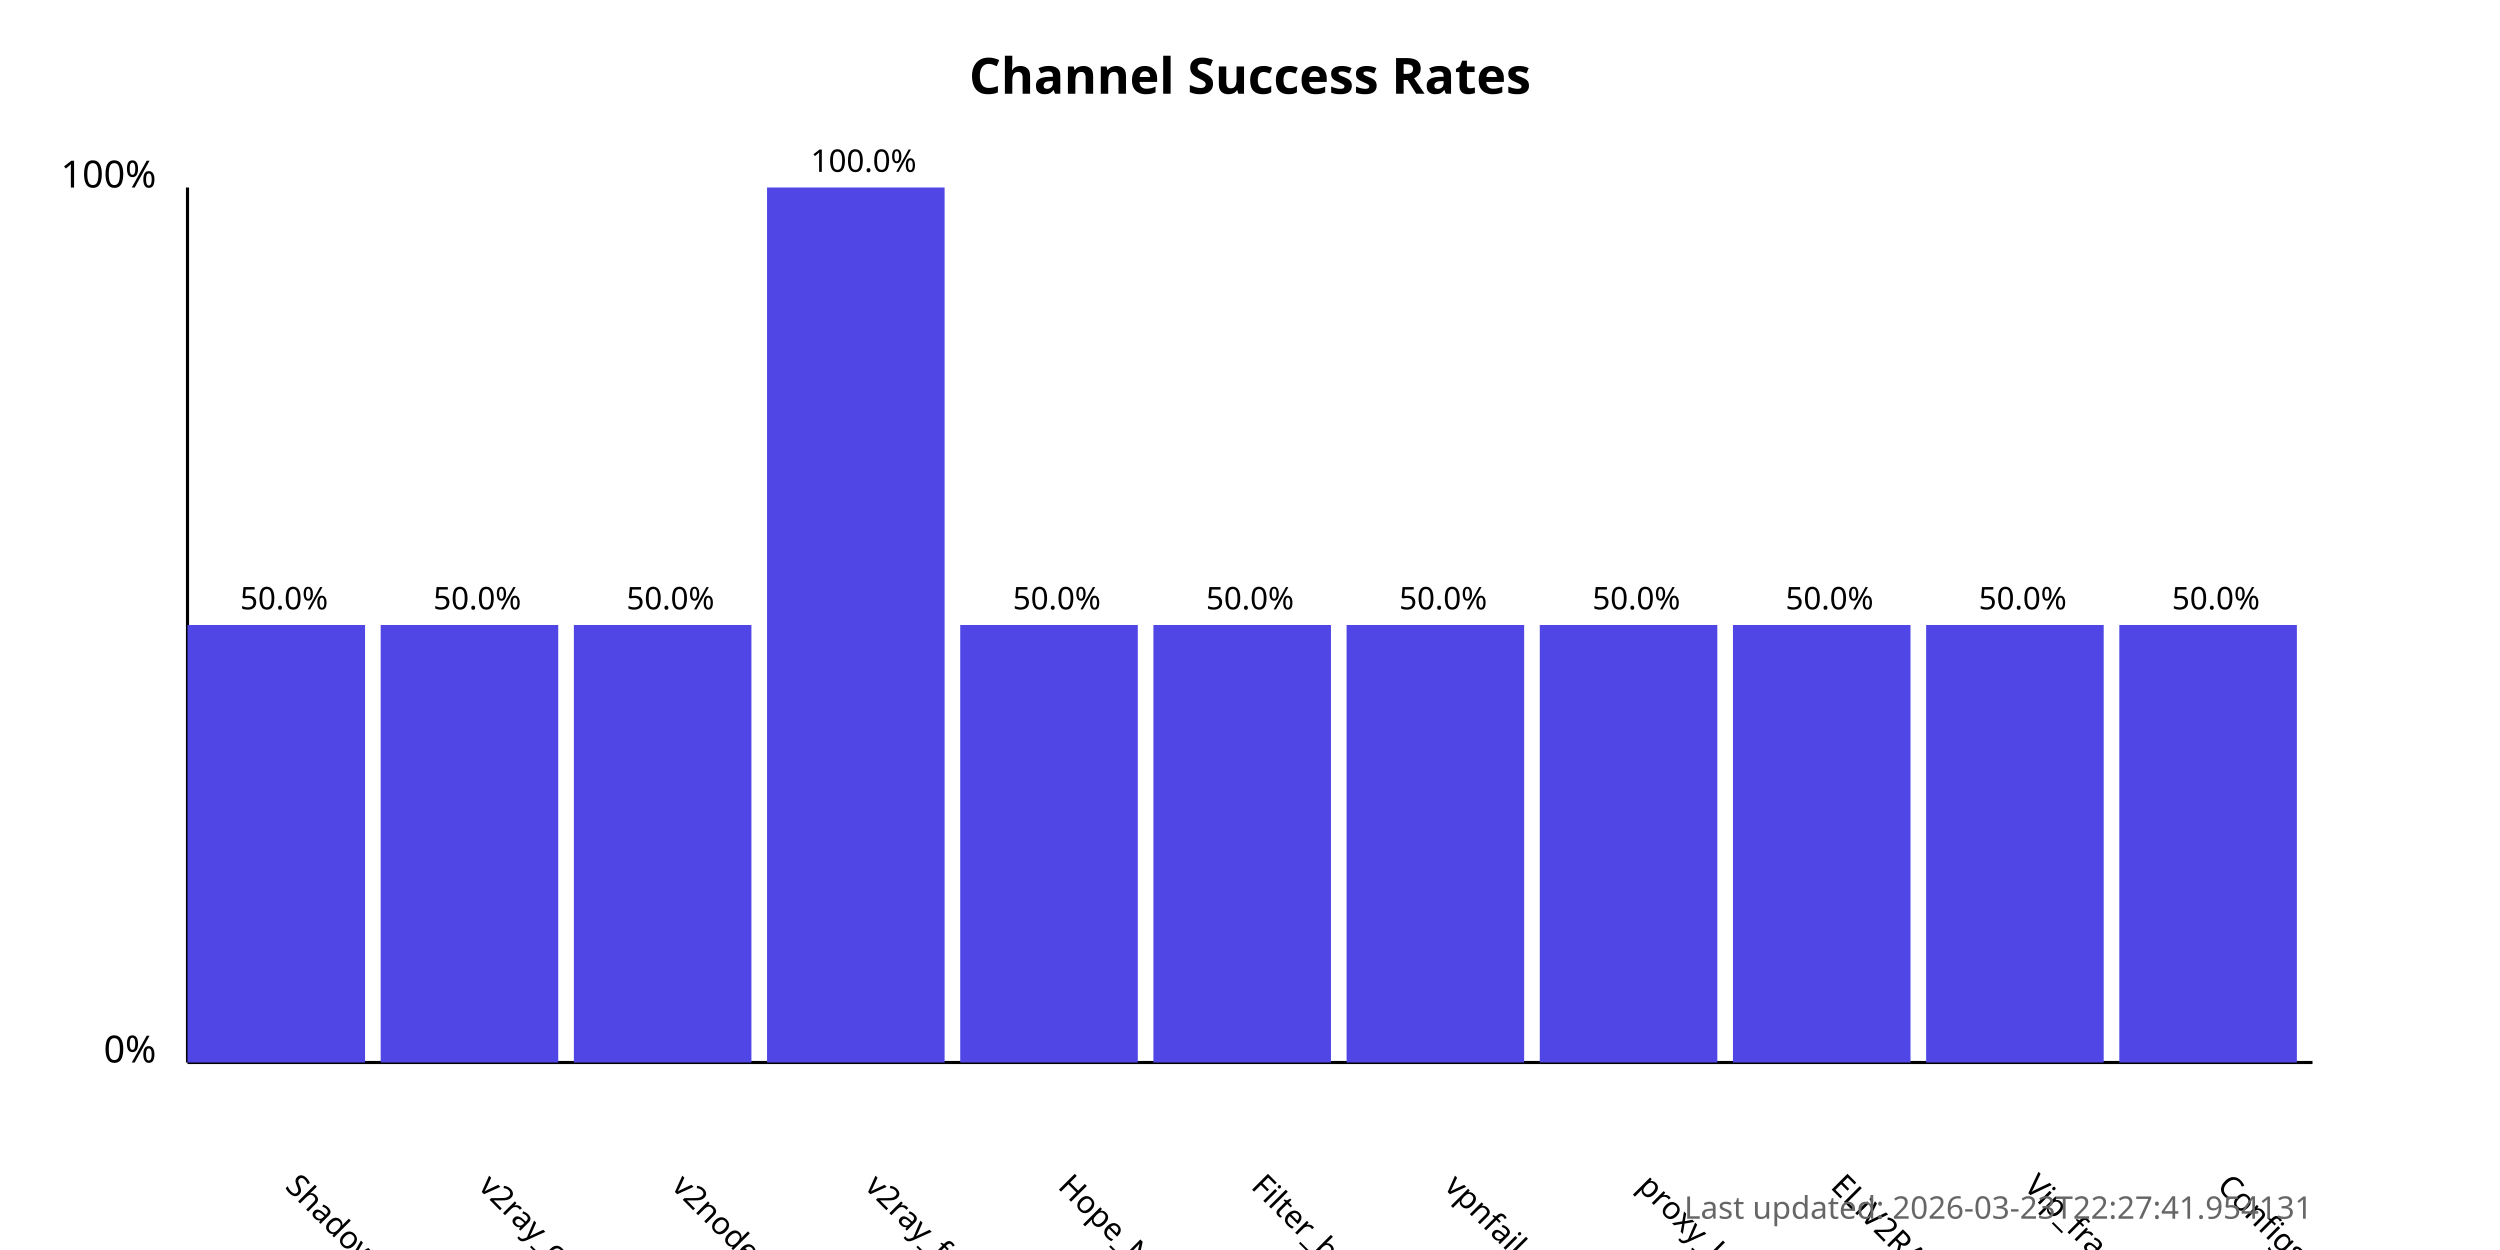
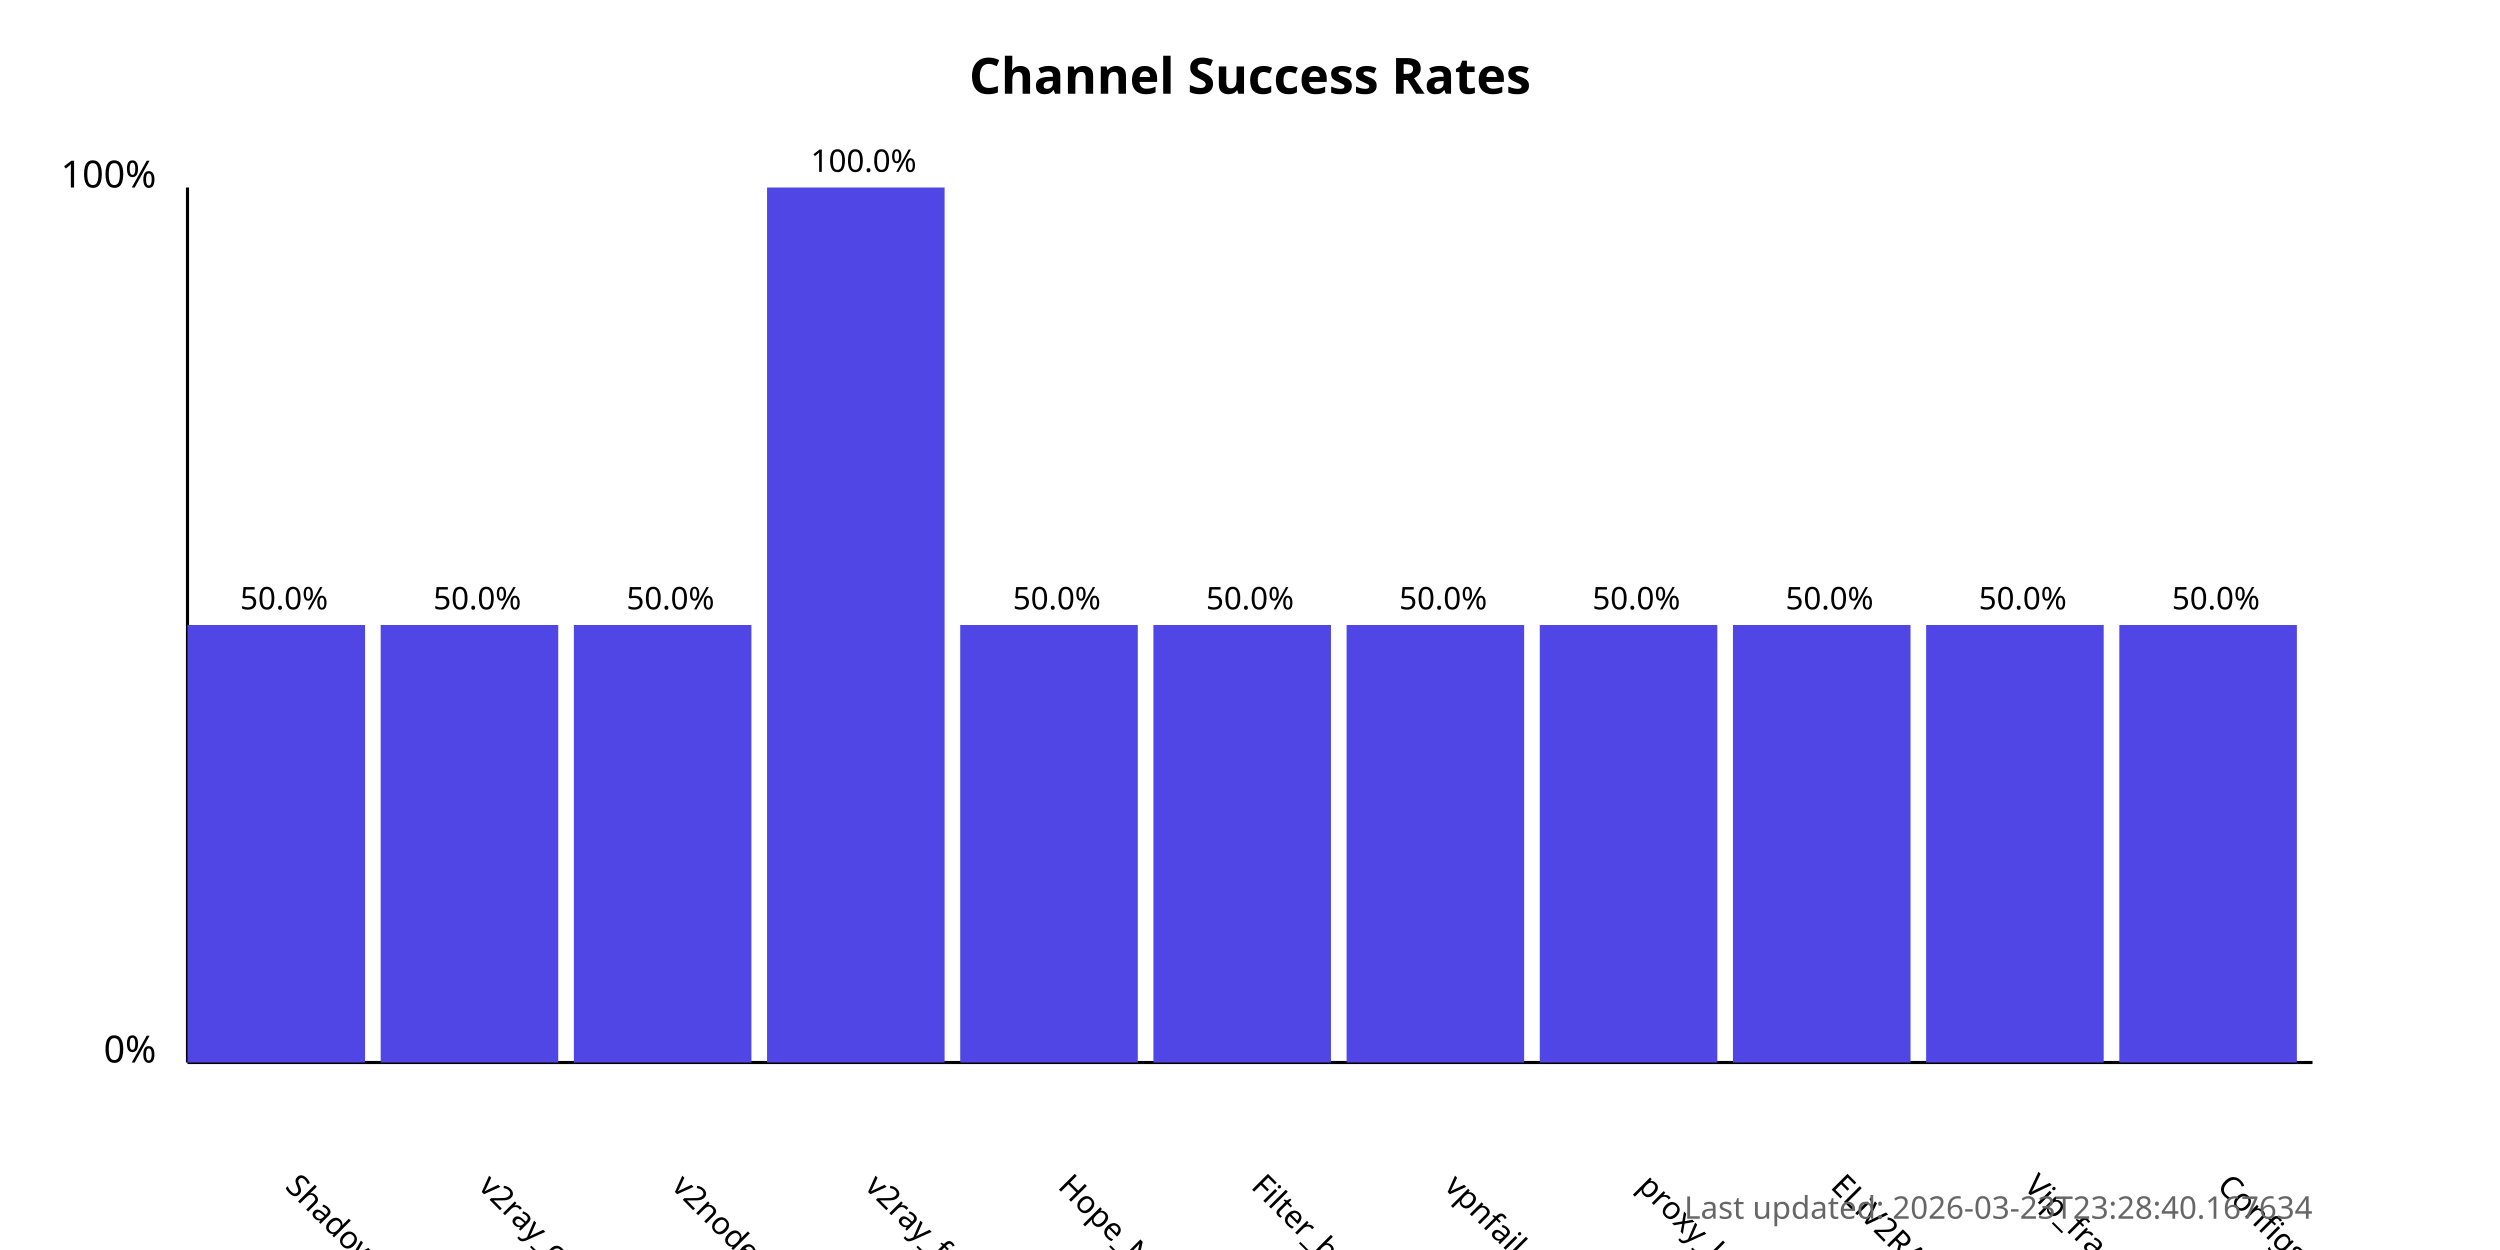
<svg xmlns="http://www.w3.org/2000/svg" width="800" height="400">
  <style>
            .chart-title { font: bold 16px sans-serif; }
            .axis-label { font: 12px sans-serif; }
            .tick-label { font: 10px sans-serif; }
            .bar { fill: #4f46e5; }
            .bar:hover { fill: #6366f1; }
            .timestamp { font: 10px sans-serif; fill: #666; }
        </style>
  <text x="400.0" y="30" text-anchor="middle" class="chart-title">
            Channel Success Rates
        </text>
  <line x1="60" y1="340" x2="60" y2="60" stroke="black" stroke-width="1" />
  <line x1="60" y1="340" x2="740" y2="340" stroke="black" stroke-width="1" />
  <text x="50" y="340" text-anchor="end" class="axis-label">0%</text>
  <text x="50" y="60" text-anchor="end" class="axis-label">100%</text>
  <g>
    <rect x="60" y="200.0" width="56.818" height="140.0" class="bar" />
    <text x="90.909" y="380" transform="rotate(45, 90.90909, 380)" text-anchor="start" class="tick-label">
                ShadowProxy66
            </text>
    <text x="90.909" y="195.0" text-anchor="middle" class="tick-label">
                50.0%
            </text>
  </g>
  <g>
    <rect x="121.818" y="200.0" width="56.818" height="140.0" class="bar" />
    <text x="152.727" y="380" transform="rotate(45, 152.7273, 380)" text-anchor="start" class="tick-label">
                v2ray_configs_pool
            </text>
    <text x="152.727" y="195.0" text-anchor="middle" class="tick-label">
                50.0%
            </text>
  </g>
  <g>
    <rect x="183.636" y="200.0" width="56.818" height="140.0" class="bar" />
    <text x="214.545" y="380" transform="rotate(45, 214.5455, 380)" text-anchor="start" class="tick-label">
                v2nodes
            </text>
    <text x="214.545" y="195.0" text-anchor="middle" class="tick-label">
                50.0%
            </text>
  </g>
  <g>
    <rect x="245.455" y="60.0" width="56.818" height="280.0" class="bar" />
    <text x="276.364" y="380" transform="rotate(45, 276.3636, 380)" text-anchor="start" class="tick-label">
                v2ray_free_conf
            </text>
    <text x="276.364" y="55.0" text-anchor="middle" class="tick-label">
                100.0%
            </text>
  </g>
  <g>
    <rect x="307.273" y="200.0" width="56.818" height="140.0" class="bar" />
    <text x="338.182" y="380" transform="rotate(45, 338.1818, 380)" text-anchor="start" class="tick-label">
                Hope_Net
            </text>
    <text x="338.182" y="195.0" text-anchor="middle" class="tick-label">
                50.0%
            </text>
  </g>
  <g>
    <rect x="369.091" y="200.0" width="56.818" height="140.0" class="bar" />
    <text x="400.0" y="380" transform="rotate(45, 400.0, 380)" text-anchor="start" class="tick-label">
                Filter_breaker
            </text>
    <text x="400.0" y="195.0" text-anchor="middle" class="tick-label">
                50.0%
            </text>
  </g>
  <g>
    <rect x="430.909" y="200.0" width="56.818" height="140.0" class="bar" />
    <text x="461.818" y="380" transform="rotate(45, 461.8182, 380)" text-anchor="start" class="tick-label">
                vpnfail_vless
            </text>
    <text x="461.818" y="195.0" text-anchor="middle" class="tick-label">
                50.0%
            </text>
  </g>
  <g>
    <rect x="492.727" y="200.0" width="56.818" height="140.0" class="bar" />
    <text x="523.636" y="380" transform="rotate(45, 523.6364, 380)" text-anchor="start" class="tick-label">
                proxy_kafee
            </text>
    <text x="523.636" y="195.0" text-anchor="middle" class="tick-label">
                50.0%
            </text>
  </g>
  <g>
    <rect x="554.545" y="200.0" width="56.818" height="140.0" class="bar" />
    <text x="585.455" y="380" transform="rotate(45, 585.4545, 380)" text-anchor="start" class="tick-label">
                ELiV2RAY
            </text>
    <text x="585.455" y="195.0" text-anchor="middle" class="tick-label">
                50.0%
            </text>
  </g>
  <g>
    <rect x="616.364" y="200.0" width="56.818" height="140.0" class="bar" />
    <text x="647.273" y="380" transform="rotate(45, 647.2727, 380)" text-anchor="start" class="tick-label">
                Vip_fragment_v2ray
            </text>
    <text x="647.273" y="195.0" text-anchor="middle" class="tick-label">
                50.0%
            </text>
  </g>
  <g>
    <rect x="678.182" y="200.0" width="56.818" height="140.0" class="bar" />
    <text x="709.091" y="380" transform="rotate(45, 709.0909, 380)" text-anchor="start" class="tick-label">
                ConfigsHubPlus
            </text>
    <text x="709.091" y="195.0" text-anchor="middle" class="tick-label">
                50.0%
            </text>
  </g>
  <text x="740" y="390" text-anchor="end" class="timestamp">
-             Last updated: 2026-03-23T22:27:41.954131
+             Last updated: 2026-03-23T23:28:40.167634
        </text>
</svg>
